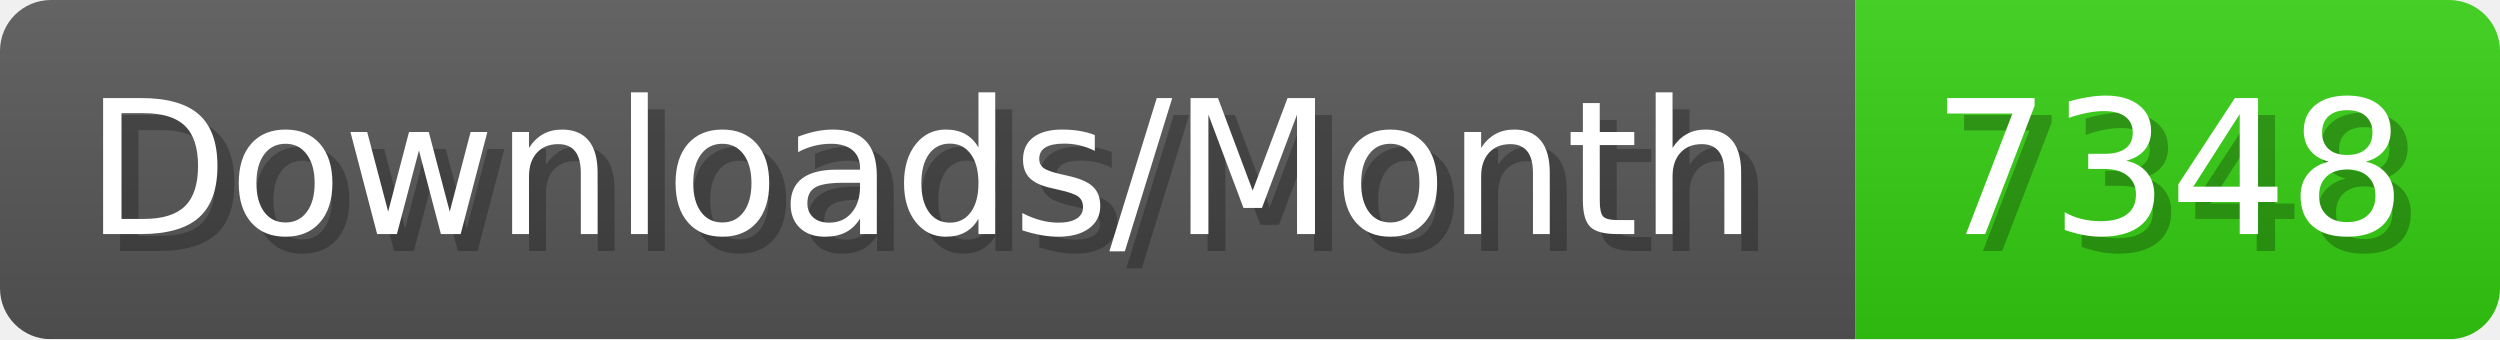
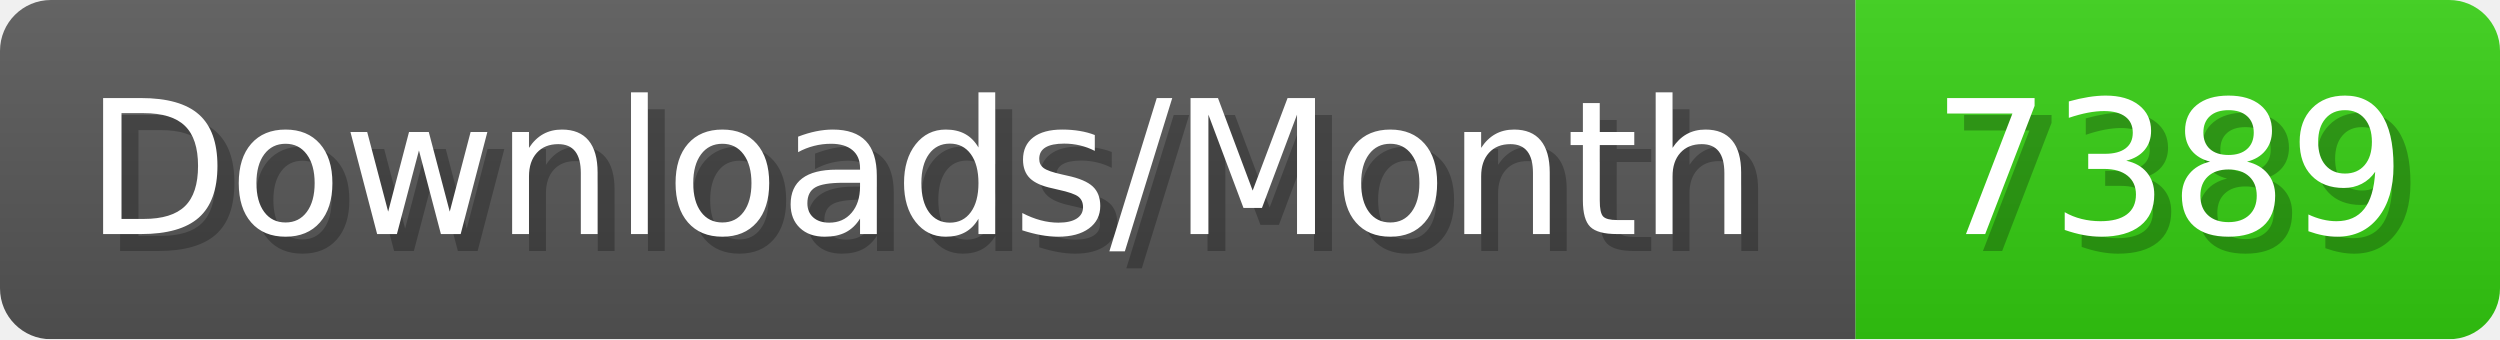
- <svg xmlns="http://www.w3.org/2000/svg" width="147.4" height="20" viewBox="0 0 1474 200" role="img" aria-label="Downloads/Month: 7348">
+ <svg xmlns="http://www.w3.org/2000/svg" width="147.4" height="20" viewBox="0 0 1474 200" role="img" aria-label="Downloads/Month: 7389">
  <linearGradient id="YlXUI" x2="0" y2="100%">
    <stop offset="0" stop-opacity=".1" stop-color="#EEE" />
    <stop offset="1" stop-opacity=".1" />
  </linearGradient>
  <mask id="JHhop">
    <rect width="1474" height="200" rx="30" fill="#FFF" />
  </mask>
  <g mask="url(#JHhop)">
    <rect width="1094" height="200" fill="#555" />
    <rect width="380" height="200" fill="#3C1" x="1094" />
    <rect width="1474" height="200" fill="url(#YlXUI)" />
  </g>
  <g aria-hidden="true" fill="#fff" text-anchor="start" font-family="Verdana,DejaVu Sans,sans-serif" font-size="110">
    <text x="60" y="148" textLength="994" fill="#000" opacity="0.25">Downloads/Month</text>
    <text x="50" y="138" textLength="994">Downloads/Month</text>
-     <text x="1149" y="148" textLength="280" fill="#000" opacity="0.25">7348</text>
-     <text x="1139" y="138" textLength="280">7348</text>
+     <text x="1149" y="148" textLength="280" fill="#000" opacity="0.25">7389</text>
+     <text x="1139" y="138" textLength="280">7389</text>
  </g>
</svg>
